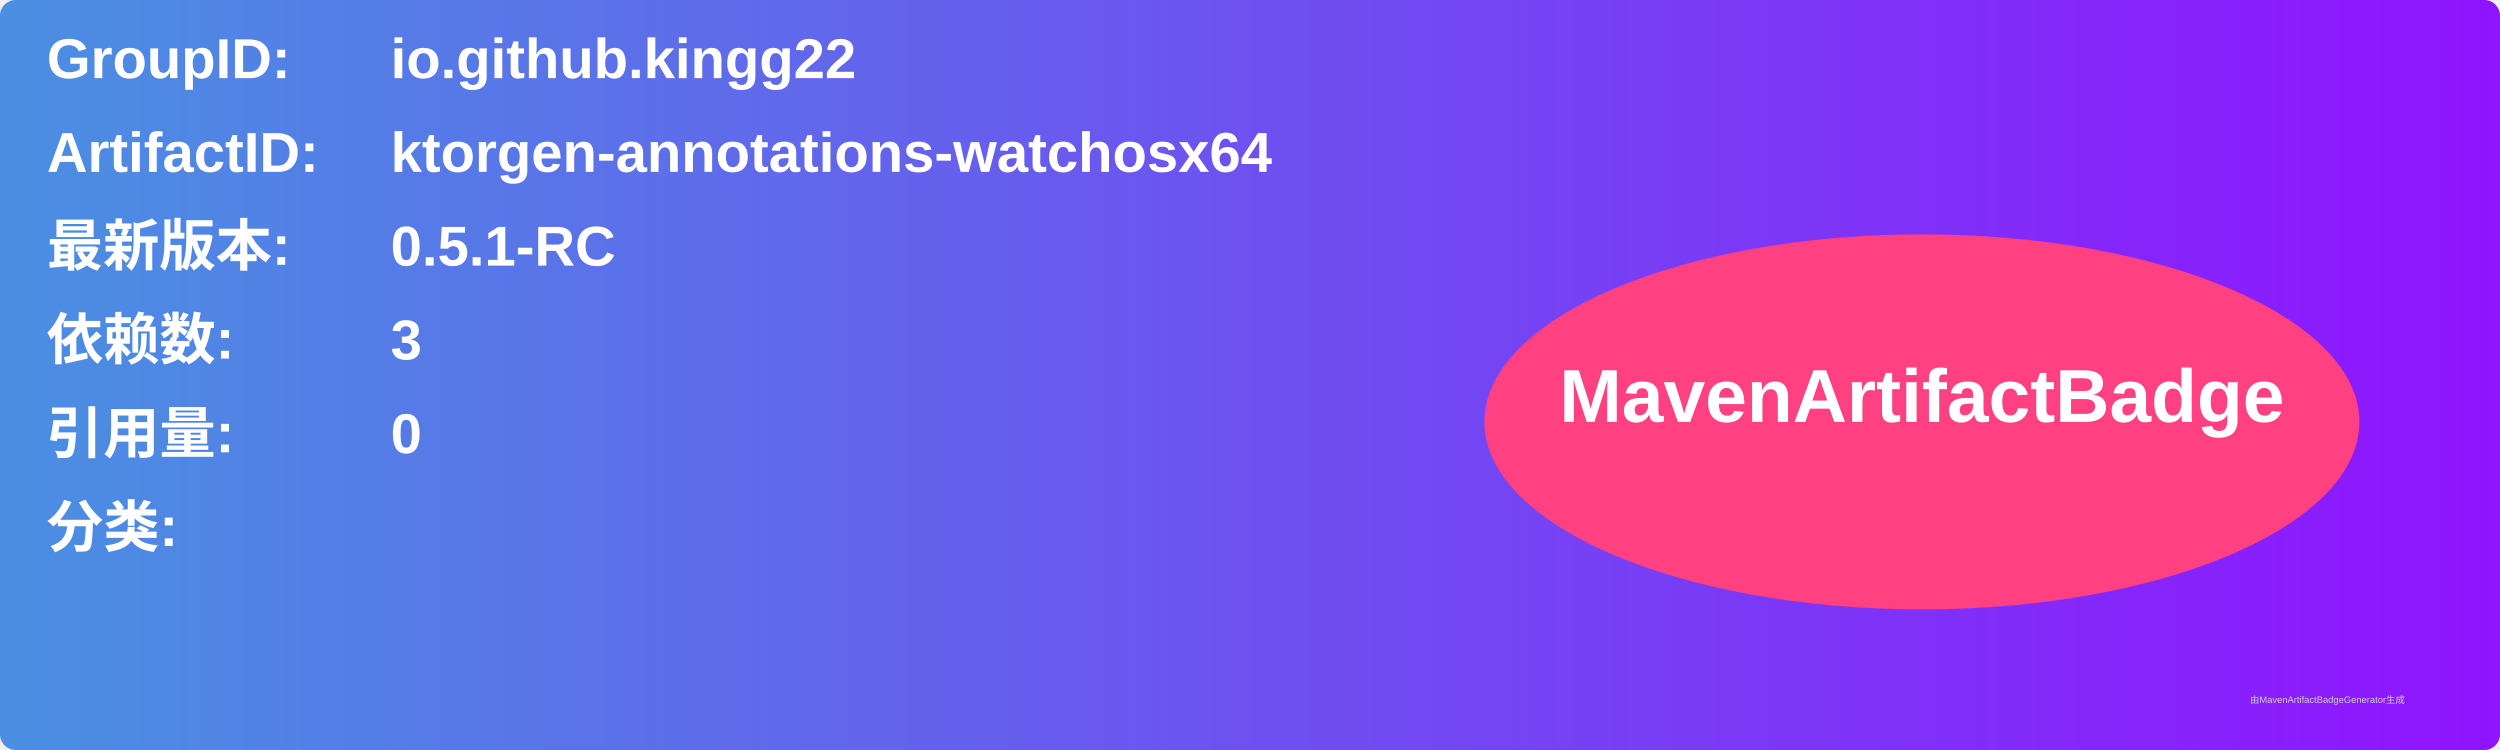
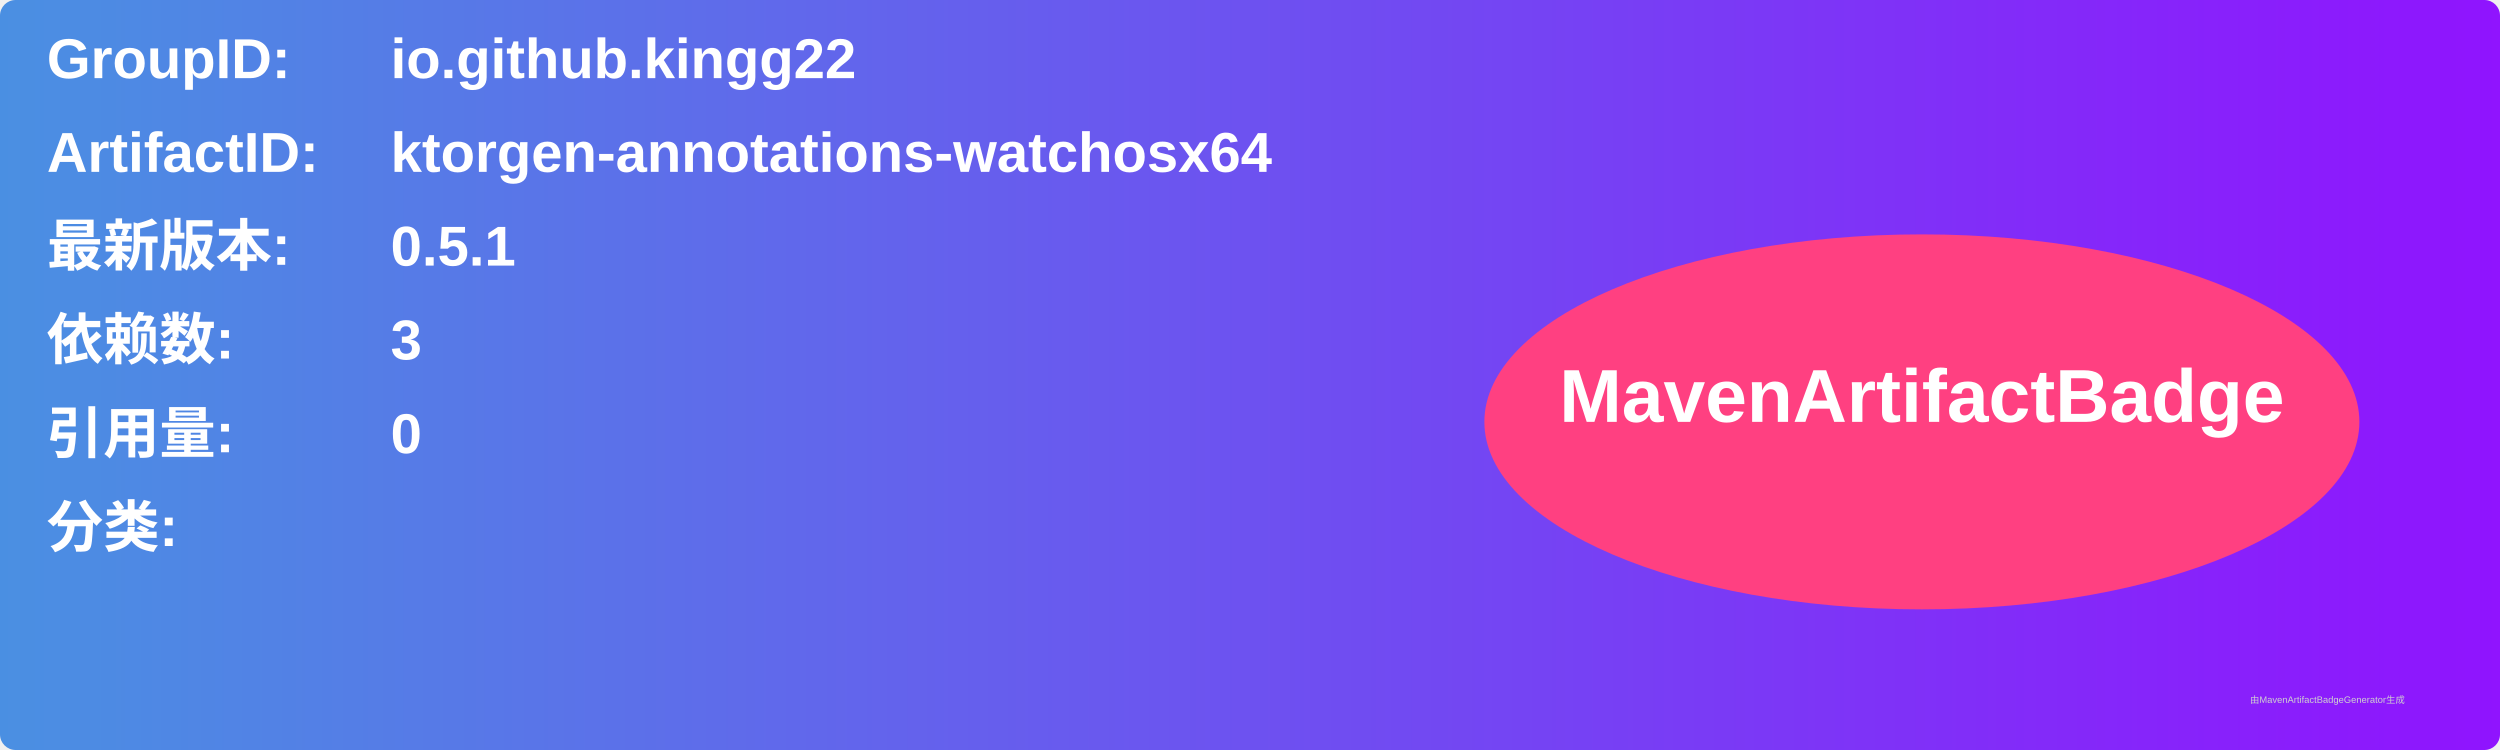
<svg xmlns="http://www.w3.org/2000/svg" width="800" height="240" viewBox="0 0 800 240">
  <linearGradient id="grad" x1="0%" y1="0%" x2="100%" y2="0%">
    <stop offset="0%" stop-color="#4a90e2" />
    <stop offset="100%" stop-color="#9013fe" />
  </linearGradient>
  <rect width="100%" height="100%" rx="5" ry="5" fill="url(#grad)" />
  <g transform="translate(15, 15)">
    <text x="0" y="10" font-family="Arial" font-size="18" fill="white" font-weight="bold" width="260">GroupID:</text>
    <text x="110" y="10" font-family="Arial" font-size="18" fill="white" font-weight="bold" width="460">io.github.kingg22</text>
    <text x="0" y="40" font-family="Arial" font-size="18" fill="white" font-weight="bold" width="260">ArtifactID:</text>
    <text x="110" y="40" font-family="Arial" font-size="18" fill="white" font-weight="bold" width="460">ktorgen-annotations-watchosx64</text>
    <text x="0" y="70" font-family="Arial" font-size="18" fill="white" font-weight="bold">最新版本:</text>
    <text x="110" y="70" font-family="Arial" font-size="18" fill="white" font-weight="bold">
-       <tspan font-weight="bold">0.5.1-RC</tspan>
+       <tspan font-weight="bold">0.5.1</tspan>
    </text>
    <text x="0" y="100" font-family="Arial" font-size="18" fill="white" font-weight="bold">依赖数: </text>
    <text x="110" y="100" font-family="Arial" font-size="18" fill="white">
      <tspan font-weight="bold">3</tspan>
    </text>
    <text x="0" y="130" font-family="Arial" font-size="18" fill="white" font-weight="bold">引用量: </text>
    <text x="110" y="130" font-family="Arial" font-size="18" fill="white">
      <tspan font-weight="bold">0</tspan>
    </text>
    <text x="0" y="160" font-family="Arial" font-size="18" fill="white" font-weight="bold">分类:</text>
    <text x="10" y="190" font-family="Arial" font-size="10" fill="white">
      <tspan font-weight="bold" />
    </text>
    <ellipse cx="600" cy="120" rx="140" ry="60" fill="#ff4081" />
    <text x="600" y="120" text-anchor="middle" font-family="Arial" font-size="24" fill="white" font-weight="bold">MavenArtifactBadge</text>
  </g>
  <text x="720" y="225" font-family="Arial" font-size="3" fill="#d0d0d0">由MavenArtifactBadgeGenerator生成</text>
</svg>
